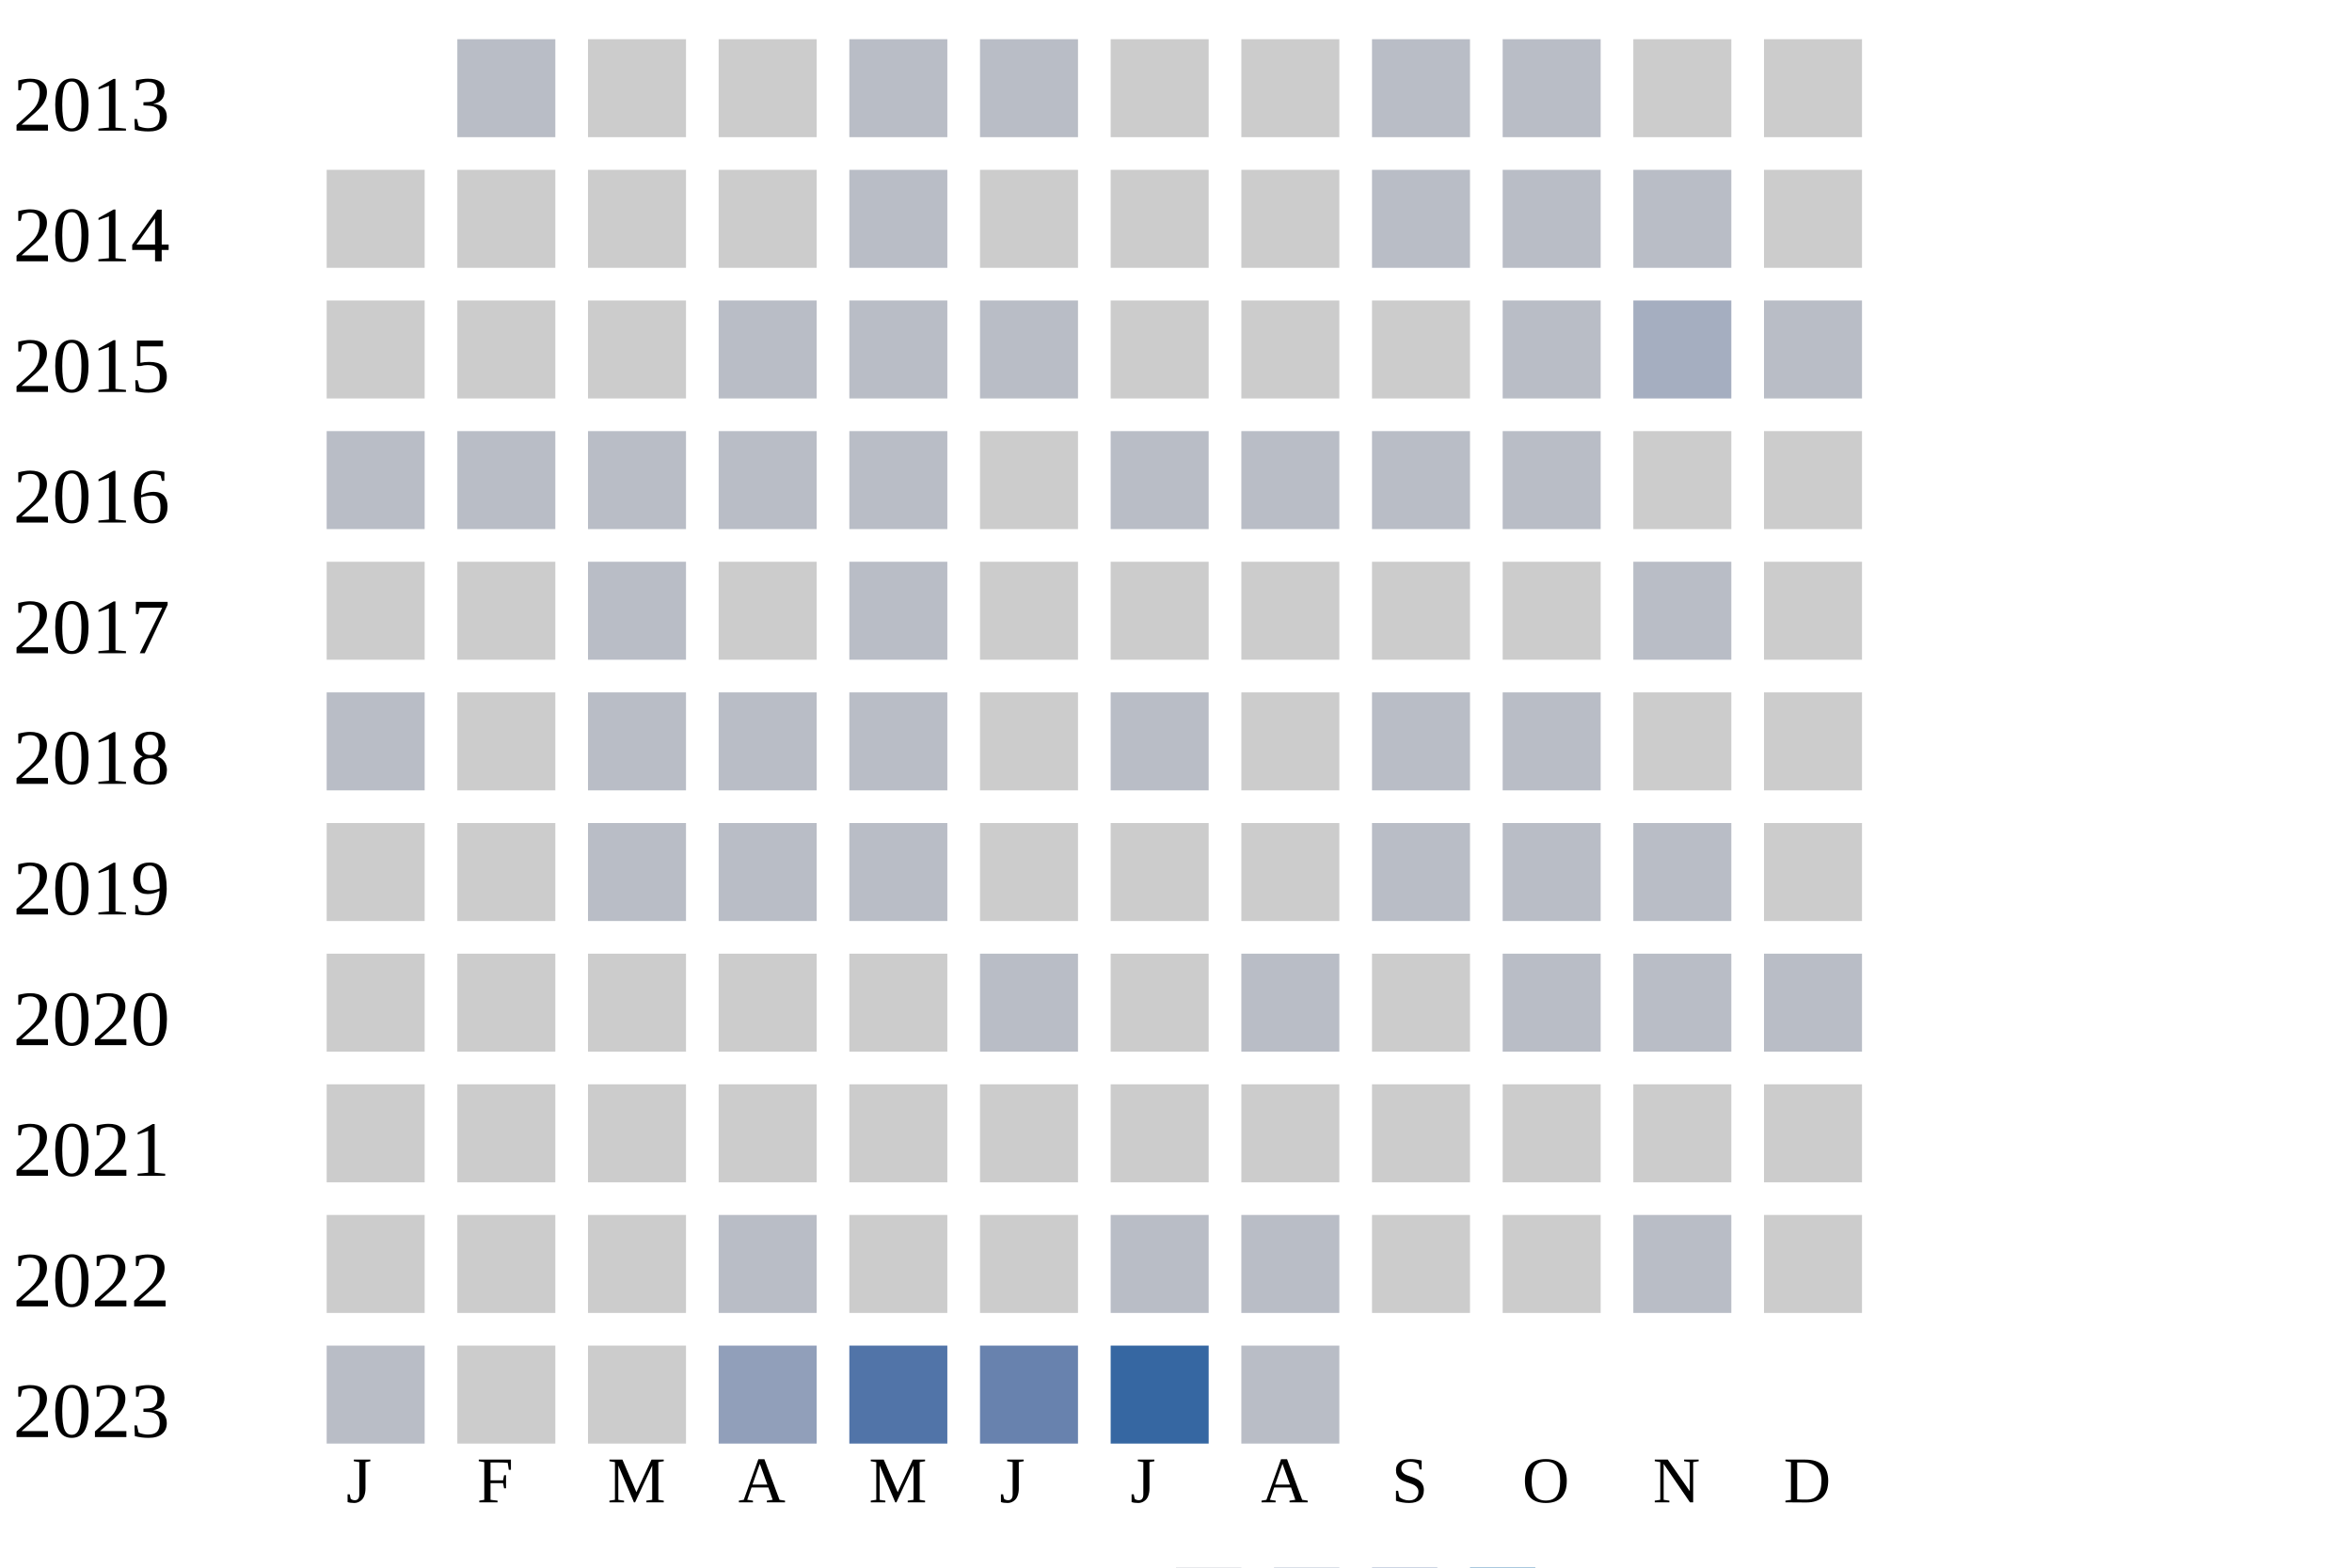
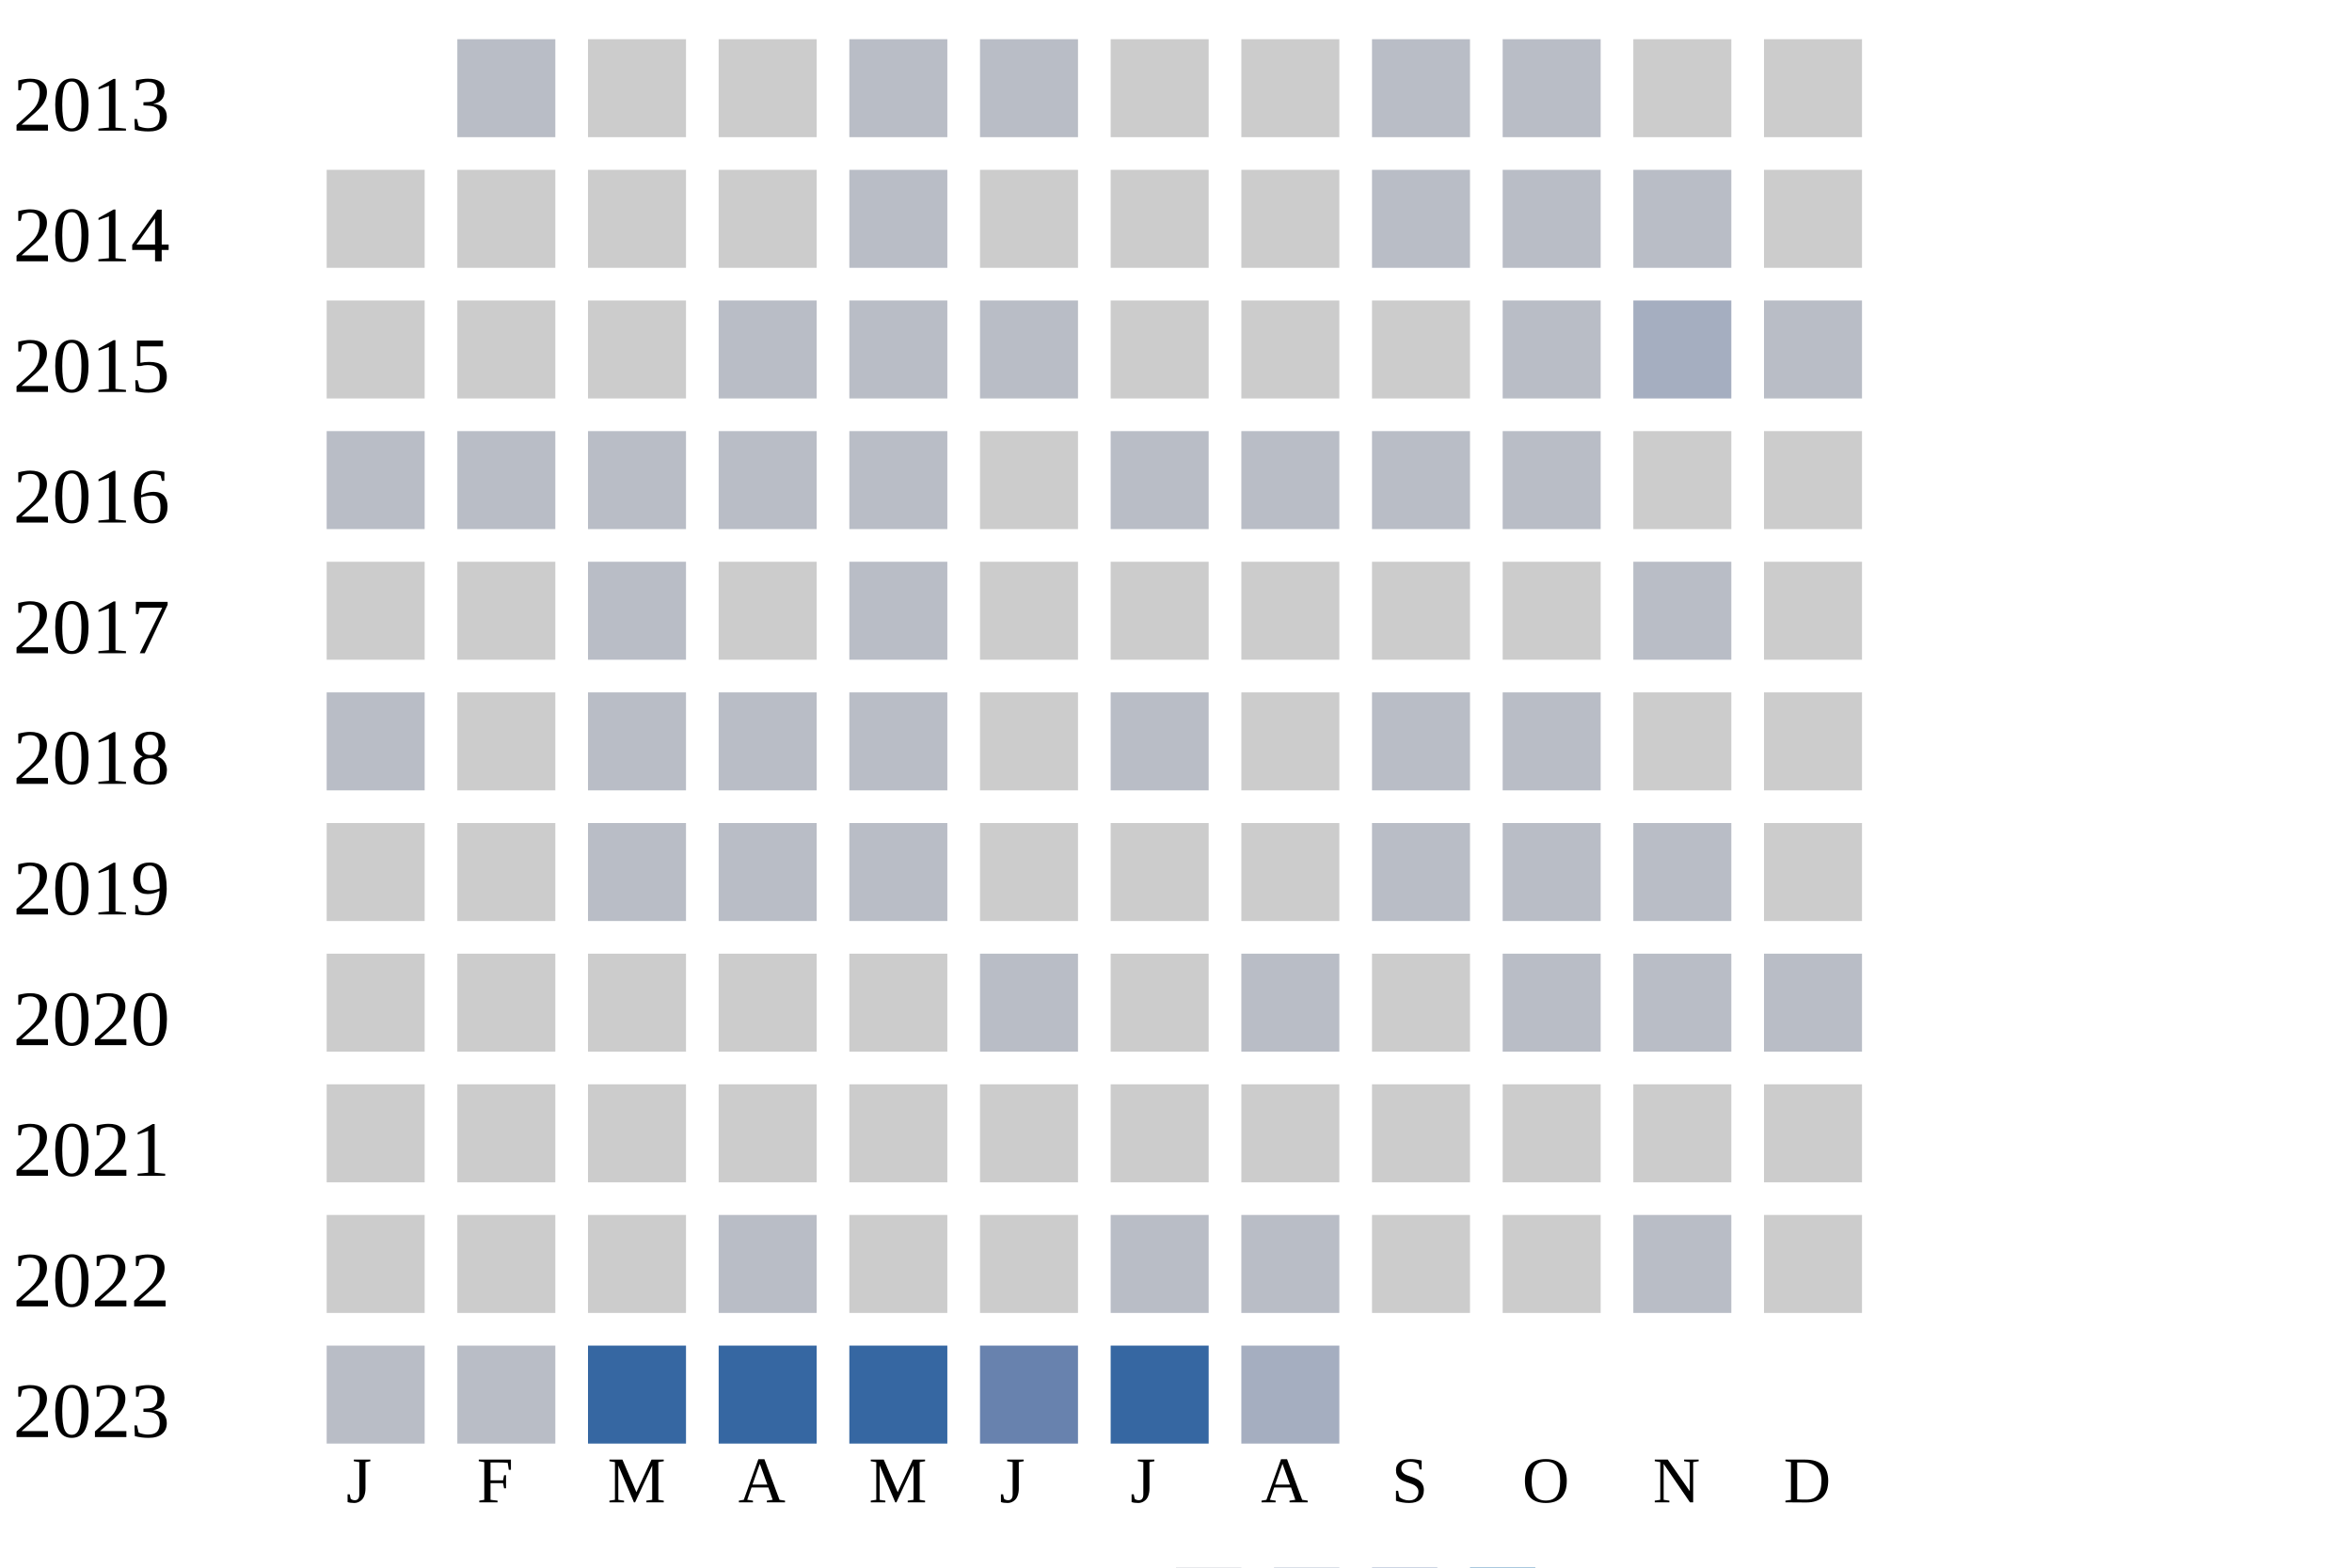
<svg xmlns="http://www.w3.org/2000/svg" width="360" height="240">
  <g transform="translate(0 0)">
    <text x="2" y="20">2013</text>
    <rect x="70" y="6" width="15" height="15" fill="#b9bdc6" />
    <rect x="90" y="6" width="15" height="15" fill="#cccccc" />
    <rect x="110" y="6" width="15" height="15" fill="#cccccc" />
    <rect x="130" y="6" width="15" height="15" fill="#b9bdc6" />
    <rect x="150" y="6" width="15" height="15" fill="#b9bdc6" />
    <rect x="170" y="6" width="15" height="15" fill="#cccccc" />
    <rect x="190" y="6" width="15" height="15" fill="#cccccc" />
    <rect x="210" y="6" width="15" height="15" fill="#b9bdc6" />
    <rect x="230" y="6" width="15" height="15" fill="#b9bdc6" />
    <rect x="250" y="6" width="15" height="15" fill="#cccccc" />
    <rect x="270" y="6" width="15" height="15" fill="#cccccc" />
  </g>
  <g transform="translate(0 20)">
    <text x="2" y="20">2014</text>
    <rect x="50" y="6" width="15" height="15" fill="#cccccc" />
    <rect x="70" y="6" width="15" height="15" fill="#cccccc" />
    <rect x="90" y="6" width="15" height="15" fill="#cccccc" />
    <rect x="110" y="6" width="15" height="15" fill="#cccccc" />
    <rect x="130" y="6" width="15" height="15" fill="#b9bdc6" />
    <rect x="150" y="6" width="15" height="15" fill="#cccccc" />
    <rect x="170" y="6" width="15" height="15" fill="#cccccc" />
    <rect x="190" y="6" width="15" height="15" fill="#cccccc" />
    <rect x="210" y="6" width="15" height="15" fill="#b9bdc6" />
    <rect x="230" y="6" width="15" height="15" fill="#b9bdc6" />
    <rect x="250" y="6" width="15" height="15" fill="#b9bdc6" />
    <rect x="270" y="6" width="15" height="15" fill="#cccccc" />
  </g>
  <g transform="translate(0 40)">
    <text x="2" y="20">2015</text>
    <rect x="50" y="6" width="15" height="15" fill="#cccccc" />
    <rect x="70" y="6" width="15" height="15" fill="#cccccc" />
    <rect x="90" y="6" width="15" height="15" fill="#cccccc" />
    <rect x="110" y="6" width="15" height="15" fill="#b9bdc6" />
    <rect x="130" y="6" width="15" height="15" fill="#b9bdc6" />
    <rect x="150" y="6" width="15" height="15" fill="#b9bdc6" />
    <rect x="170" y="6" width="15" height="15" fill="#cccccc" />
    <rect x="190" y="6" width="15" height="15" fill="#cccccc" />
    <rect x="210" y="6" width="15" height="15" fill="#cccccc" />
    <rect x="230" y="6" width="15" height="15" fill="#b9bdc6" />
    <rect x="250" y="6" width="15" height="15" fill="#a5aec0" />
    <rect x="270" y="6" width="15" height="15" fill="#b9bdc6" />
  </g>
  <g transform="translate(0 60)">
    <text x="2" y="20">2016</text>
    <rect x="50" y="6" width="15" height="15" fill="#b9bdc6" />
    <rect x="70" y="6" width="15" height="15" fill="#b9bdc6" />
    <rect x="90" y="6" width="15" height="15" fill="#b9bdc6" />
    <rect x="110" y="6" width="15" height="15" fill="#b9bdc6" />
    <rect x="130" y="6" width="15" height="15" fill="#b9bdc6" />
    <rect x="150" y="6" width="15" height="15" fill="#cccccc" />
    <rect x="170" y="6" width="15" height="15" fill="#b9bdc6" />
    <rect x="190" y="6" width="15" height="15" fill="#b9bdc6" />
    <rect x="210" y="6" width="15" height="15" fill="#b9bdc6" />
    <rect x="230" y="6" width="15" height="15" fill="#b9bdc6" />
    <rect x="250" y="6" width="15" height="15" fill="#cccccc" />
    <rect x="270" y="6" width="15" height="15" fill="#cccccc" />
  </g>
  <g transform="translate(0 80)">
    <text x="2" y="20">2017</text>
    <rect x="50" y="6" width="15" height="15" fill="#cccccc" />
    <rect x="70" y="6" width="15" height="15" fill="#cccccc" />
    <rect x="90" y="6" width="15" height="15" fill="#b9bdc6" />
    <rect x="110" y="6" width="15" height="15" fill="#cccccc" />
    <rect x="130" y="6" width="15" height="15" fill="#b9bdc6" />
    <rect x="150" y="6" width="15" height="15" fill="#cccccc" />
    <rect x="170" y="6" width="15" height="15" fill="#cccccc" />
    <rect x="190" y="6" width="15" height="15" fill="#cccccc" />
    <rect x="210" y="6" width="15" height="15" fill="#cccccc" />
    <rect x="230" y="6" width="15" height="15" fill="#cccccc" />
    <rect x="250" y="6" width="15" height="15" fill="#b9bdc6" />
    <rect x="270" y="6" width="15" height="15" fill="#cccccc" />
  </g>
  <g transform="translate(0 100)">
    <text x="2" y="20">2018</text>
    <rect x="50" y="6" width="15" height="15" fill="#b9bdc6" />
    <rect x="70" y="6" width="15" height="15" fill="#cccccc" />
    <rect x="90" y="6" width="15" height="15" fill="#b9bdc6" />
    <rect x="110" y="6" width="15" height="15" fill="#b9bdc6" />
    <rect x="130" y="6" width="15" height="15" fill="#b9bdc6" />
    <rect x="150" y="6" width="15" height="15" fill="#cccccc" />
    <rect x="170" y="6" width="15" height="15" fill="#b9bdc6" />
    <rect x="190" y="6" width="15" height="15" fill="#cccccc" />
    <rect x="210" y="6" width="15" height="15" fill="#b9bdc6" />
    <rect x="230" y="6" width="15" height="15" fill="#b9bdc6" />
    <rect x="250" y="6" width="15" height="15" fill="#cccccc" />
    <rect x="270" y="6" width="15" height="15" fill="#cccccc" />
  </g>
  <g transform="translate(0 120)">
    <text x="2" y="20">2019</text>
    <rect x="50" y="6" width="15" height="15" fill="#cccccc" />
    <rect x="70" y="6" width="15" height="15" fill="#cccccc" />
    <rect x="90" y="6" width="15" height="15" fill="#b9bdc6" />
    <rect x="110" y="6" width="15" height="15" fill="#b9bdc6" />
    <rect x="130" y="6" width="15" height="15" fill="#b9bdc6" />
    <rect x="150" y="6" width="15" height="15" fill="#cccccc" />
    <rect x="170" y="6" width="15" height="15" fill="#cccccc" />
    <rect x="190" y="6" width="15" height="15" fill="#cccccc" />
    <rect x="210" y="6" width="15" height="15" fill="#b9bdc6" />
    <rect x="230" y="6" width="15" height="15" fill="#b9bdc6" />
    <rect x="250" y="6" width="15" height="15" fill="#b9bdc6" />
    <rect x="270" y="6" width="15" height="15" fill="#cccccc" />
  </g>
  <g transform="translate(0 140)">
    <text x="2" y="20">2020</text>
    <rect x="50" y="6" width="15" height="15" fill="#cccccc" />
    <rect x="70" y="6" width="15" height="15" fill="#cccccc" />
    <rect x="90" y="6" width="15" height="15" fill="#cccccc" />
    <rect x="110" y="6" width="15" height="15" fill="#cccccc" />
    <rect x="130" y="6" width="15" height="15" fill="#cccccc" />
    <rect x="150" y="6" width="15" height="15" fill="#b9bdc6" />
    <rect x="170" y="6" width="15" height="15" fill="#cccccc" />
    <rect x="190" y="6" width="15" height="15" fill="#b9bdc6" />
    <rect x="210" y="6" width="15" height="15" fill="#cccccc" />
    <rect x="230" y="6" width="15" height="15" fill="#b9bdc6" />
    <rect x="250" y="6" width="15" height="15" fill="#b9bdc6" />
    <rect x="270" y="6" width="15" height="15" fill="#b9bdc6" />
  </g>
  <g transform="translate(0 160)">
    <text x="2" y="20">2021</text>
    <rect x="50" y="6" width="15" height="15" fill="#cccccc" />
    <rect x="70" y="6" width="15" height="15" fill="#cccccc" />
    <rect x="90" y="6" width="15" height="15" fill="#cccccc" />
    <rect x="110" y="6" width="15" height="15" fill="#cccccc" />
    <rect x="130" y="6" width="15" height="15" fill="#cccccc" />
    <rect x="150" y="6" width="15" height="15" fill="#cccccc" />
    <rect x="170" y="6" width="15" height="15" fill="#cccccc" />
    <rect x="190" y="6" width="15" height="15" fill="#cccccc" />
    <rect x="210" y="6" width="15" height="15" fill="#cccccc" />
    <rect x="230" y="6" width="15" height="15" fill="#cccccc" />
    <rect x="250" y="6" width="15" height="15" fill="#cccccc" />
    <rect x="270" y="6" width="15" height="15" fill="#cccccc" />
  </g>
  <g transform="translate(0 180)">
    <text x="2" y="20">2022</text>
    <rect x="50" y="6" width="15" height="15" fill="#cccccc" />
    <rect x="70" y="6" width="15" height="15" fill="#cccccc" />
    <rect x="90" y="6" width="15" height="15" fill="#cccccc" />
    <rect x="110" y="6" width="15" height="15" fill="#b9bdc6" />
    <rect x="130" y="6" width="15" height="15" fill="#cccccc" />
    <rect x="150" y="6" width="15" height="15" fill="#cccccc" />
    <rect x="170" y="6" width="15" height="15" fill="#b9bdc6" />
    <rect x="190" y="6" width="15" height="15" fill="#b9bdc6" />
    <rect x="210" y="6" width="15" height="15" fill="#cccccc" />
    <rect x="230" y="6" width="15" height="15" fill="#cccccc" />
    <rect x="250" y="6" width="15" height="15" fill="#b9bdc6" />
    <rect x="270" y="6" width="15" height="15" fill="#cccccc" />
  </g>
  <g transform="translate(0 200)">
    <text x="2" y="20">2023</text>
    <rect x="50" y="6" width="15" height="15" fill="#b9bdc6" />
-     <rect x="70" y="6" width="15" height="15" fill="#cccccc" />
-     <rect x="90" y="6" width="15" height="15" fill="#cccccc" />
-     <rect x="110" y="6" width="15" height="15" fill="#919fba" />
-     <rect x="130" y="6" width="15" height="15" fill="#5174a8" />
+     <rect x="70" y="6" width="15" height="15" fill="#b9bdc6" />
+     <rect x="90" y="6" width="15" height="15" fill="#3667a2" />
+     <rect x="110" y="6" width="15" height="15" fill="#3667a2" />
+     <rect x="130" y="6" width="15" height="15" fill="#3667a2" />
    <rect x="150" y="6" width="15" height="15" fill="#6882ae" />
    <rect x="170" y="6" width="15" height="15" fill="#3667a2" />
-     <rect x="190" y="6" width="15" height="15" fill="#b9bdc6" />
+     <rect x="190" y="6" width="15" height="15" fill="#a5aec0" />
  </g>
  <text style="font-size: 10px; text-align: center" x="53" y="230">J</text>
  <text style="font-size: 10px; text-align: center" x="73" y="230">F</text>
  <text style="font-size: 10px; text-align: center" x="93" y="230">M</text>
  <text style="font-size: 10px; text-align: center" x="113" y="230">A</text>
  <text style="font-size: 10px; text-align: center" x="133" y="230">M</text>
  <text style="font-size: 10px; text-align: center" x="153" y="230">J</text>
  <text style="font-size: 10px; text-align: center" x="173" y="230">J</text>
  <text style="font-size: 10px; text-align: center" x="193" y="230">A</text>
  <text style="font-size: 10px; text-align: center" x="213" y="230">S</text>
  <text style="font-size: 10px; text-align: center" x="233" y="230">O</text>
  <text style="font-size: 10px; text-align: center" x="253" y="230">N</text>
  <text style="font-size: 10px; text-align: center" x="273" y="230">D</text>
  <text style="font-size: 10px;" x="155" y="249">Less</text>
  <rect fill="#b9bdc6" width="10" height="10" x="180" y="240" />
  <rect fill="#919fba" width="10" height="10" x="195" y="240" />
  <rect fill="#6882ae" width="10" height="10" x="210" y="240" />
  <rect fill="#005a9c" width="10" height="10" x="225" y="240" />
  <text x="240" y="249" style="font-size: 10px;">More</text>
</svg>
